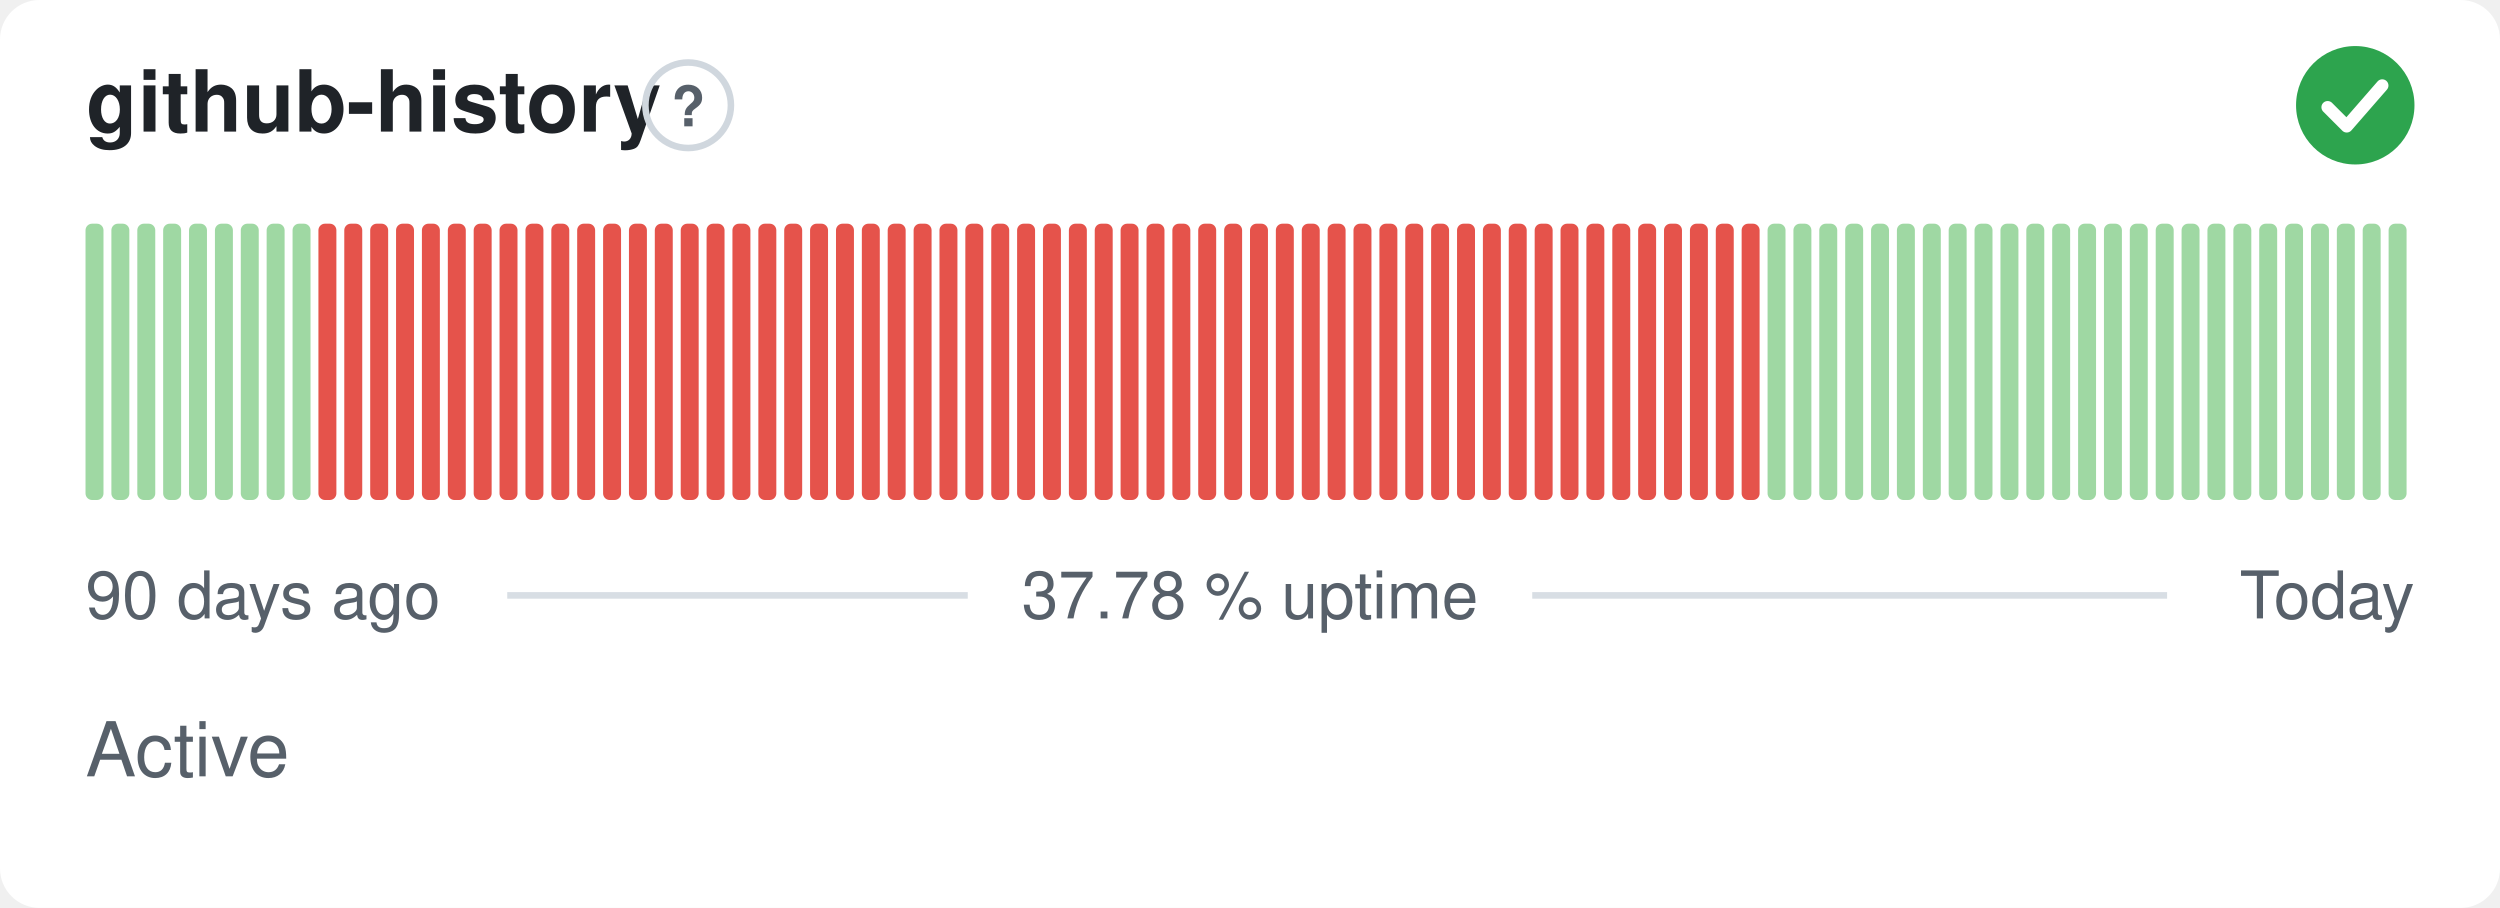
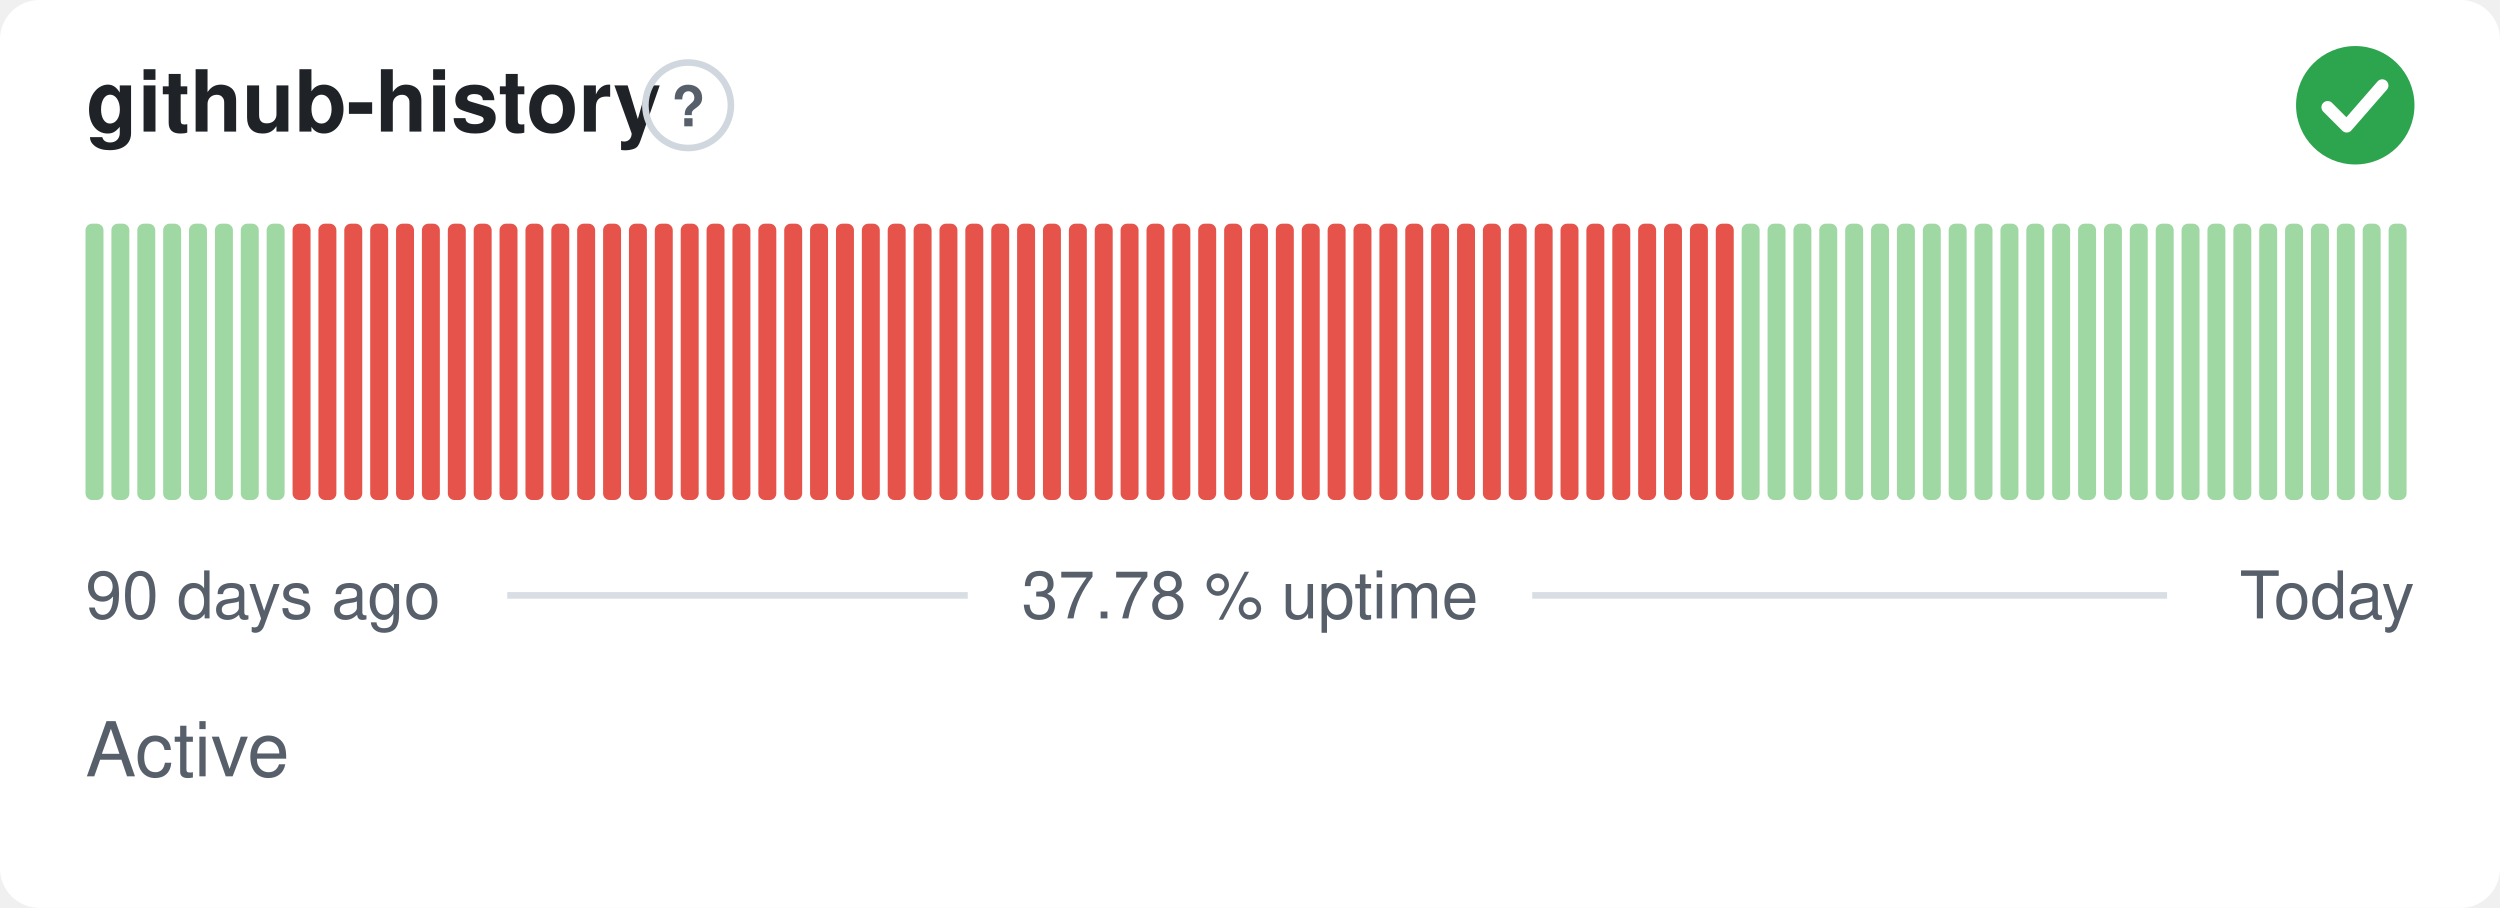
<svg xmlns="http://www.w3.org/2000/svg" width="380" height="138" viewBox="0 0 380 138" role="img" aria-label="github-history: Active, 37.78 % uptime over the last 90 days" font-family="-apple-system,BlinkMacSystemFont,'Segoe UI',Helvetica,Arial,sans-serif">
  <style>
    @media (prefers-color-scheme: dark) {
      .bg { fill: #0d1117 }
      .title { fill: #e6edf3 }
      .muted { fill: #8b949e }
      .hint { stroke: #30363d }
      .rule { stroke: #30363d }
      .nodata { fill: #21262d }
    }
  </style>
  <rect class="bg" width="380" height="138" rx="6" fill="#ffffff" />
  <text class="title" x="13" y="20" font-size="13" font-weight="600" fill="#1f2328">github-history</text>
  <circle class="hint" cx="104.6" cy="16" r="6.5" fill="none" stroke="#d0d7de" stroke-width="1" />
  <text class="muted" x="104.6" y="19.2" text-anchor="middle" font-size="8.5" font-weight="700" fill="#57606a">?</text>
  <circle cx="358" cy="16" r="9" fill="#2da44e" />
  <path d="M353.80 16.30l2.90 2.90 5.40 -6.20" fill="none" stroke="#fff" stroke-width="1.89" stroke-linecap="round" stroke-linejoin="round" />
  <rect x="13.00" y="34.00" width="2.73" height="42.00" rx="1" fill="#9fd8a3" />
  <rect x="16.93" y="34.00" width="2.73" height="42.00" rx="1" fill="#9fd8a3" />
  <rect x="20.87" y="34.00" width="2.73" height="42.00" rx="1" fill="#9fd8a3" />
  <rect x="24.80" y="34.00" width="2.73" height="42.00" rx="1" fill="#9fd8a3" />
  <rect x="28.73" y="34.00" width="2.73" height="42.00" rx="1" fill="#9fd8a3" />
  <rect x="32.67" y="34.00" width="2.73" height="42.00" rx="1" fill="#9fd8a3" />
  <rect x="36.60" y="34.00" width="2.73" height="42.00" rx="1" fill="#9fd8a3" />
  <rect x="40.53" y="34.00" width="2.73" height="42.00" rx="1" fill="#9fd8a3" />
-   <rect x="44.47" y="34.00" width="2.73" height="42.00" rx="1" fill="#9fd8a3" />
+   <rect x="44.47" y="34.00" width="2.73" height="42.00" rx="1" fill="#e5534b" />
  <rect x="48.40" y="34.00" width="2.73" height="42.00" rx="1" fill="#e5534b" />
  <rect x="52.33" y="34.00" width="2.73" height="42.00" rx="1" fill="#e5534b" />
  <rect x="56.27" y="34.00" width="2.73" height="42.00" rx="1" fill="#e5534b" />
  <rect x="60.20" y="34.00" width="2.73" height="42.00" rx="1" fill="#e5534b" />
  <rect x="64.13" y="34.00" width="2.73" height="42.00" rx="1" fill="#e5534b" />
  <rect x="68.07" y="34.00" width="2.73" height="42.00" rx="1" fill="#e5534b" />
  <rect x="72.00" y="34.00" width="2.73" height="42.00" rx="1" fill="#e5534b" />
  <rect x="75.93" y="34.00" width="2.73" height="42.00" rx="1" fill="#e5534b" />
  <rect x="79.87" y="34.00" width="2.73" height="42.00" rx="1" fill="#e5534b" />
  <rect x="83.80" y="34.00" width="2.73" height="42.00" rx="1" fill="#e5534b" />
  <rect x="87.73" y="34.00" width="2.73" height="42.00" rx="1" fill="#e5534b" />
  <rect x="91.67" y="34.00" width="2.73" height="42.00" rx="1" fill="#e5534b" />
  <rect x="95.60" y="34.00" width="2.73" height="42.00" rx="1" fill="#e5534b" />
  <rect x="99.53" y="34.00" width="2.73" height="42.00" rx="1" fill="#e5534b" />
  <rect x="103.47" y="34.00" width="2.73" height="42.00" rx="1" fill="#e5534b" />
  <rect x="107.40" y="34.00" width="2.73" height="42.00" rx="1" fill="#e5534b" />
  <rect x="111.33" y="34.00" width="2.73" height="42.00" rx="1" fill="#e5534b" />
  <rect x="115.27" y="34.00" width="2.73" height="42.00" rx="1" fill="#e5534b" />
  <rect x="119.20" y="34.00" width="2.73" height="42.00" rx="1" fill="#e5534b" />
  <rect x="123.13" y="34.00" width="2.73" height="42.00" rx="1" fill="#e5534b" />
  <rect x="127.07" y="34.00" width="2.73" height="42.00" rx="1" fill="#e5534b" />
  <rect x="131.00" y="34.00" width="2.73" height="42.00" rx="1" fill="#e5534b" />
  <rect x="134.93" y="34.00" width="2.73" height="42.00" rx="1" fill="#e5534b" />
  <rect x="138.87" y="34.00" width="2.73" height="42.00" rx="1" fill="#e5534b" />
  <rect x="142.80" y="34.00" width="2.73" height="42.00" rx="1" fill="#e5534b" />
  <rect x="146.73" y="34.00" width="2.73" height="42.00" rx="1" fill="#e5534b" />
  <rect x="150.67" y="34.00" width="2.73" height="42.00" rx="1" fill="#e5534b" />
  <rect x="154.60" y="34.00" width="2.73" height="42.00" rx="1" fill="#e5534b" />
  <rect x="158.53" y="34.00" width="2.73" height="42.00" rx="1" fill="#e5534b" />
  <rect x="162.47" y="34.00" width="2.73" height="42.00" rx="1" fill="#e5534b" />
  <rect x="166.40" y="34.00" width="2.73" height="42.00" rx="1" fill="#e5534b" />
  <rect x="170.33" y="34.00" width="2.73" height="42.00" rx="1" fill="#e5534b" />
  <rect x="174.27" y="34.00" width="2.73" height="42.00" rx="1" fill="#e5534b" />
  <rect x="178.20" y="34.00" width="2.73" height="42.00" rx="1" fill="#e5534b" />
  <rect x="182.13" y="34.00" width="2.73" height="42.00" rx="1" fill="#e5534b" />
  <rect x="186.07" y="34.00" width="2.73" height="42.00" rx="1" fill="#e5534b" />
  <rect x="190.00" y="34.00" width="2.73" height="42.00" rx="1" fill="#e5534b" />
  <rect x="193.93" y="34.00" width="2.73" height="42.00" rx="1" fill="#e5534b" />
  <rect x="197.87" y="34.00" width="2.73" height="42.00" rx="1" fill="#e5534b" />
  <rect x="201.80" y="34.00" width="2.73" height="42.00" rx="1" fill="#e5534b" />
  <rect x="205.73" y="34.00" width="2.73" height="42.00" rx="1" fill="#e5534b" />
  <rect x="209.67" y="34.00" width="2.73" height="42.00" rx="1" fill="#e5534b" />
  <rect x="213.60" y="34.00" width="2.73" height="42.00" rx="1" fill="#e5534b" />
  <rect x="217.53" y="34.00" width="2.73" height="42.00" rx="1" fill="#e5534b" />
  <rect x="221.47" y="34.00" width="2.73" height="42.00" rx="1" fill="#e5534b" />
  <rect x="225.40" y="34.00" width="2.73" height="42.00" rx="1" fill="#e5534b" />
  <rect x="229.33" y="34.00" width="2.73" height="42.00" rx="1" fill="#e5534b" />
  <rect x="233.27" y="34.00" width="2.73" height="42.00" rx="1" fill="#e5534b" />
  <rect x="237.20" y="34.00" width="2.73" height="42.00" rx="1" fill="#e5534b" />
  <rect x="241.13" y="34.00" width="2.73" height="42.00" rx="1" fill="#e5534b" />
  <rect x="245.07" y="34.00" width="2.73" height="42.00" rx="1" fill="#e5534b" />
  <rect x="249.00" y="34.00" width="2.73" height="42.00" rx="1" fill="#e5534b" />
  <rect x="252.93" y="34.00" width="2.73" height="42.00" rx="1" fill="#e5534b" />
  <rect x="256.87" y="34.00" width="2.73" height="42.00" rx="1" fill="#e5534b" />
  <rect x="260.80" y="34.00" width="2.73" height="42.00" rx="1" fill="#e5534b" />
-   <rect x="264.73" y="34.00" width="2.73" height="42.00" rx="1" fill="#e5534b" />
+   <rect x="264.73" y="34.00" width="2.73" height="42.00" rx="1" fill="#9fd8a3" />
  <rect x="268.67" y="34.00" width="2.73" height="42.00" rx="1" fill="#9fd8a3" />
  <rect x="272.60" y="34.00" width="2.73" height="42.00" rx="1" fill="#9fd8a3" />
  <rect x="276.53" y="34.00" width="2.73" height="42.00" rx="1" fill="#9fd8a3" />
  <rect x="280.47" y="34.00" width="2.73" height="42.00" rx="1" fill="#9fd8a3" />
  <rect x="284.40" y="34.00" width="2.73" height="42.00" rx="1" fill="#9fd8a3" />
  <rect x="288.33" y="34.00" width="2.73" height="42.00" rx="1" fill="#9fd8a3" />
  <rect x="292.27" y="34.00" width="2.73" height="42.00" rx="1" fill="#9fd8a3" />
  <rect x="296.20" y="34.00" width="2.73" height="42.00" rx="1" fill="#9fd8a3" />
  <rect x="300.13" y="34.00" width="2.73" height="42.00" rx="1" fill="#9fd8a3" />
  <rect x="304.07" y="34.00" width="2.73" height="42.00" rx="1" fill="#9fd8a3" />
  <rect x="308.00" y="34.00" width="2.73" height="42.00" rx="1" fill="#9fd8a3" />
  <rect x="311.93" y="34.00" width="2.73" height="42.00" rx="1" fill="#9fd8a3" />
  <rect x="315.87" y="34.00" width="2.73" height="42.00" rx="1" fill="#9fd8a3" />
  <rect x="319.80" y="34.00" width="2.73" height="42.00" rx="1" fill="#9fd8a3" />
  <rect x="323.73" y="34.00" width="2.73" height="42.00" rx="1" fill="#9fd8a3" />
  <rect x="327.67" y="34.00" width="2.73" height="42.00" rx="1" fill="#9fd8a3" />
  <rect x="331.60" y="34.00" width="2.73" height="42.00" rx="1" fill="#9fd8a3" />
  <rect x="335.53" y="34.00" width="2.73" height="42.00" rx="1" fill="#9fd8a3" />
  <rect x="339.47" y="34.00" width="2.73" height="42.00" rx="1" fill="#9fd8a3" />
  <rect x="343.40" y="34.00" width="2.73" height="42.00" rx="1" fill="#9fd8a3" />
  <rect x="347.33" y="34.00" width="2.73" height="42.00" rx="1" fill="#9fd8a3" />
  <rect x="351.27" y="34.00" width="2.73" height="42.00" rx="1" fill="#9fd8a3" />
  <rect x="355.20" y="34.00" width="2.73" height="42.00" rx="1" fill="#9fd8a3" />
  <rect x="359.13" y="34.00" width="2.73" height="42.00" rx="1" fill="#9fd8a3" />
  <rect x="363.07" y="34.00" width="2.73" height="42.00" rx="1" fill="#9fd8a3" />
  <text class="muted" x="13" y="94" font-size="10" fill="#57606a">90 days ago</text>
  <text class="muted" x="190" y="94" text-anchor="middle" font-size="10" fill="#57606a">37.78 % uptime</text>
  <text class="muted" x="367" y="94" text-anchor="end" font-size="10" fill="#57606a">Today</text>
  <line class="rule" x1="77.1" y1="90.5" x2="147.1" y2="90.5" stroke="#d8dee4" stroke-width="1" />
  <line class="rule" x1="232.9" y1="90.5" x2="329.4" y2="90.5" stroke="#d8dee4" stroke-width="1" />
  <text class="muted" x="13" y="118" font-size="11.5" fill="#57606a">Active</text>
</svg>
